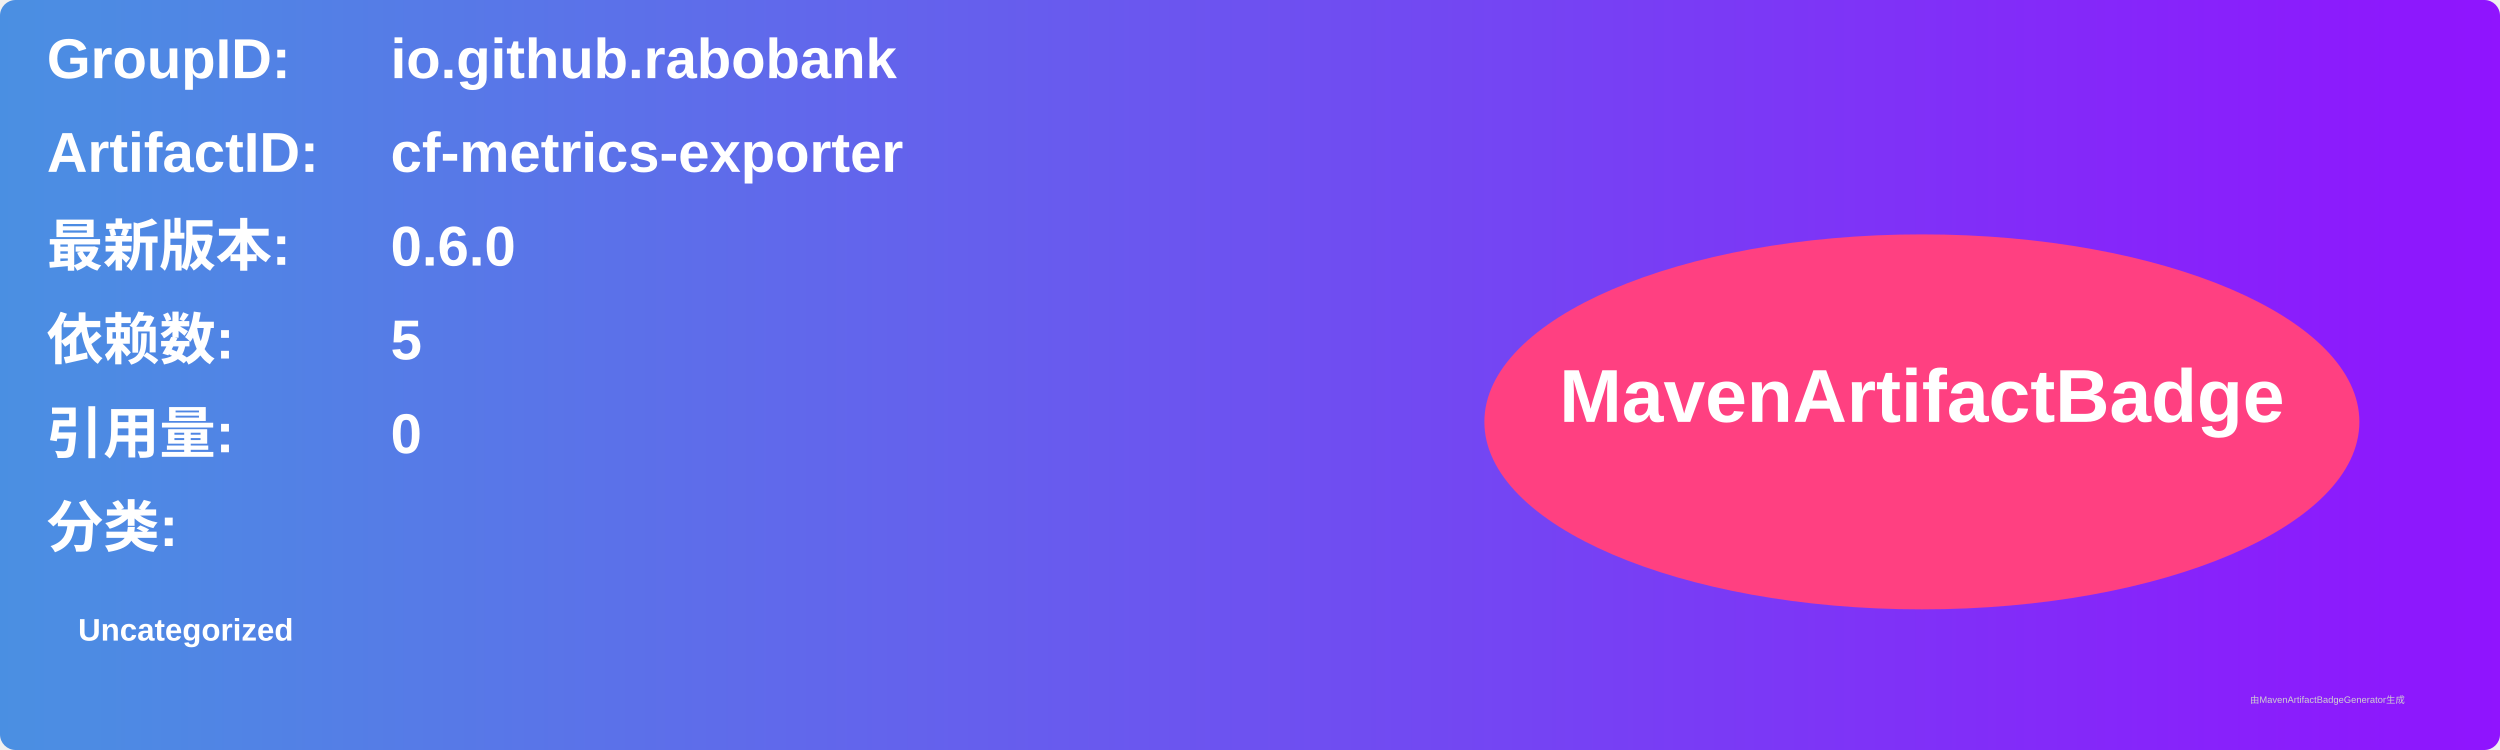
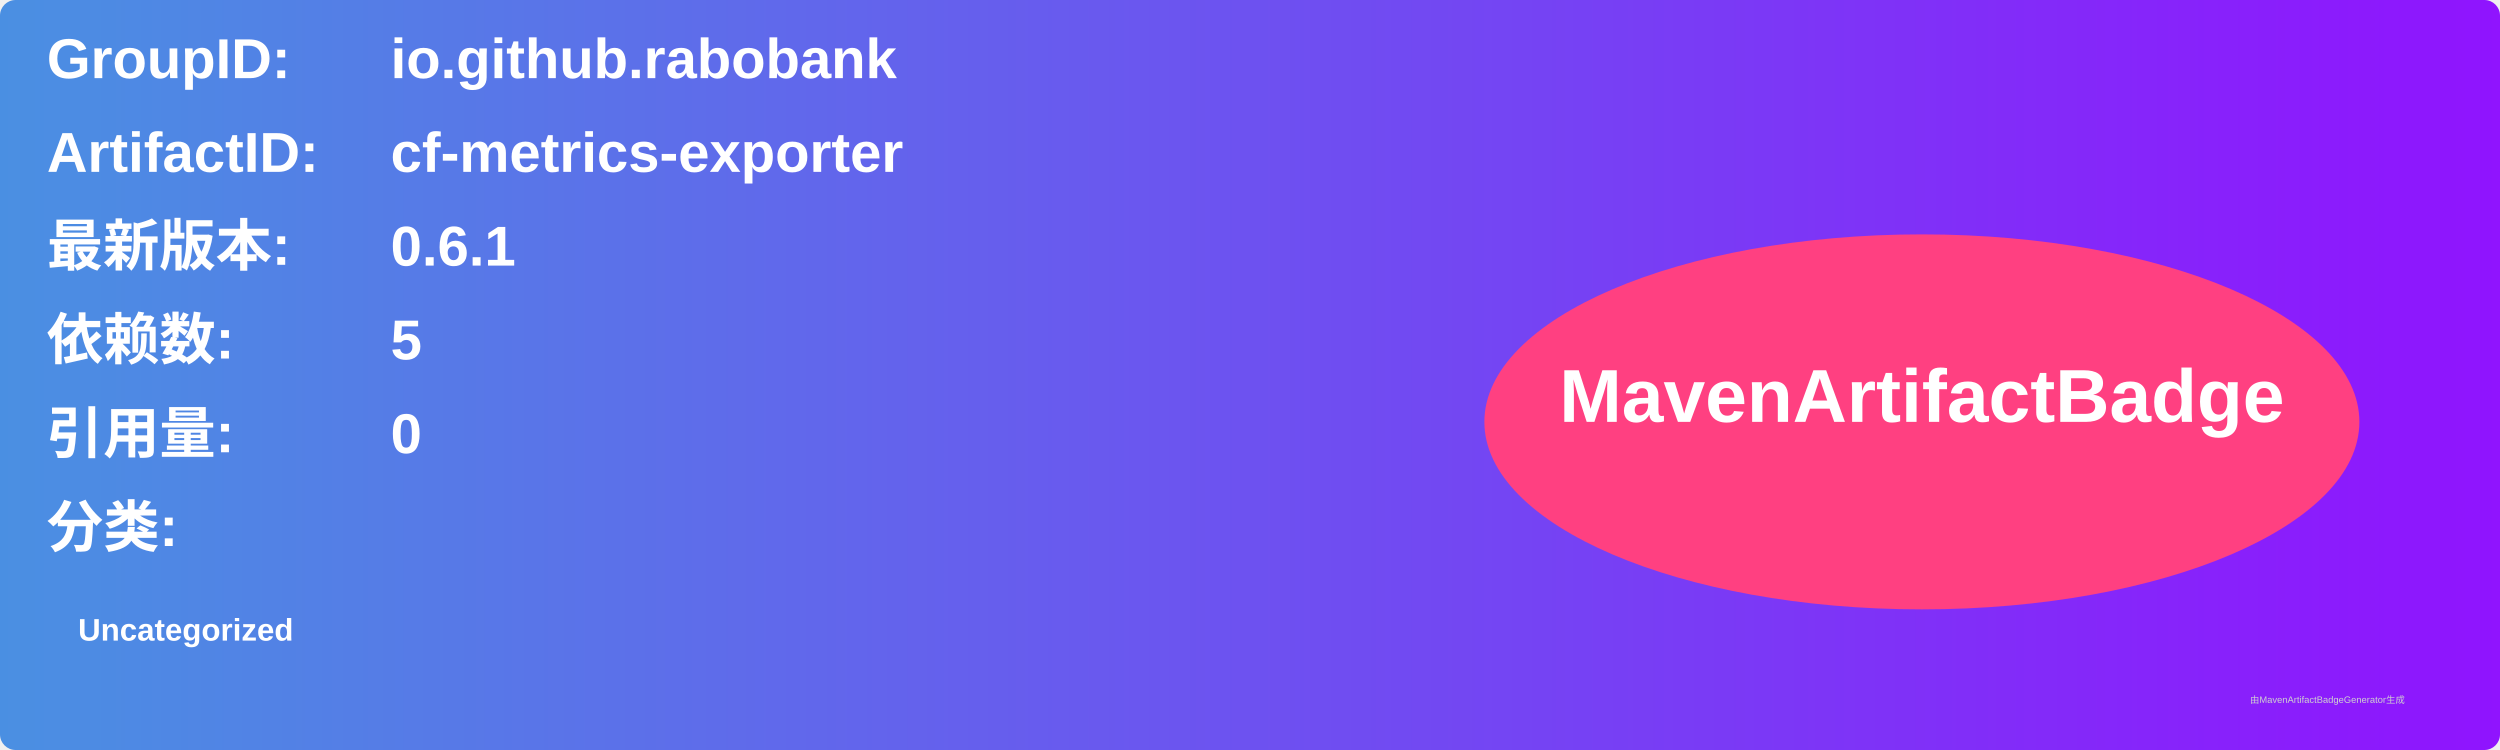
<svg xmlns="http://www.w3.org/2000/svg" width="800" height="240" viewBox="0 0 800 240">
  <linearGradient id="grad" x1="0%" y1="0%" x2="100%" y2="0%">
    <stop offset="0%" stop-color="#4a90e2" />
    <stop offset="100%" stop-color="#9013fe" />
  </linearGradient>
  <rect width="100%" height="100%" rx="5" ry="5" fill="url(#grad)" />
  <g transform="translate(15, 15)">
    <text x="0" y="10" font-family="Arial" font-size="18" fill="white" font-weight="bold" width="260">GroupID:</text>
    <text x="110" y="10" font-family="Arial" font-size="18" fill="white" font-weight="bold" width="460">io.github.rabobank</text>
    <text x="0" y="40" font-family="Arial" font-size="18" fill="white" font-weight="bold" width="260">ArtifactID:</text>
    <text x="110" y="40" font-family="Arial" font-size="18" fill="white" font-weight="bold" width="460">cf-metrics-exporter</text>
    <text x="0" y="70" font-family="Arial" font-size="18" fill="white" font-weight="bold">最新版本:</text>
    <text x="110" y="70" font-family="Arial" font-size="18" fill="white" font-weight="bold">
-       <tspan font-weight="bold">0.6.0</tspan>
+       <tspan font-weight="bold">0.6.1</tspan>
    </text>
    <text x="0" y="100" font-family="Arial" font-size="18" fill="white" font-weight="bold">依赖数: </text>
    <text x="110" y="100" font-family="Arial" font-size="18" fill="white">
      <tspan font-weight="bold">5</tspan>
    </text>
    <text x="0" y="130" font-family="Arial" font-size="18" fill="white" font-weight="bold">引用量: </text>
    <text x="110" y="130" font-family="Arial" font-size="18" fill="white">
      <tspan font-weight="bold">0</tspan>
    </text>
    <text x="0" y="160" font-family="Arial" font-size="18" fill="white" font-weight="bold">分类:</text>
    <text x="10" y="190" font-family="Arial" font-size="10" fill="white">
      <tspan font-weight="bold">Uncategorized</tspan>
    </text>
    <ellipse cx="600" cy="120" rx="140" ry="60" fill="#ff4081" />
    <text x="600" y="120" text-anchor="middle" font-family="Arial" font-size="24" fill="white" font-weight="bold">MavenArtifactBadge</text>
  </g>
  <text x="720" y="225" font-family="Arial" font-size="3" fill="#d0d0d0">由MavenArtifactBadgeGenerator生成</text>
</svg>
